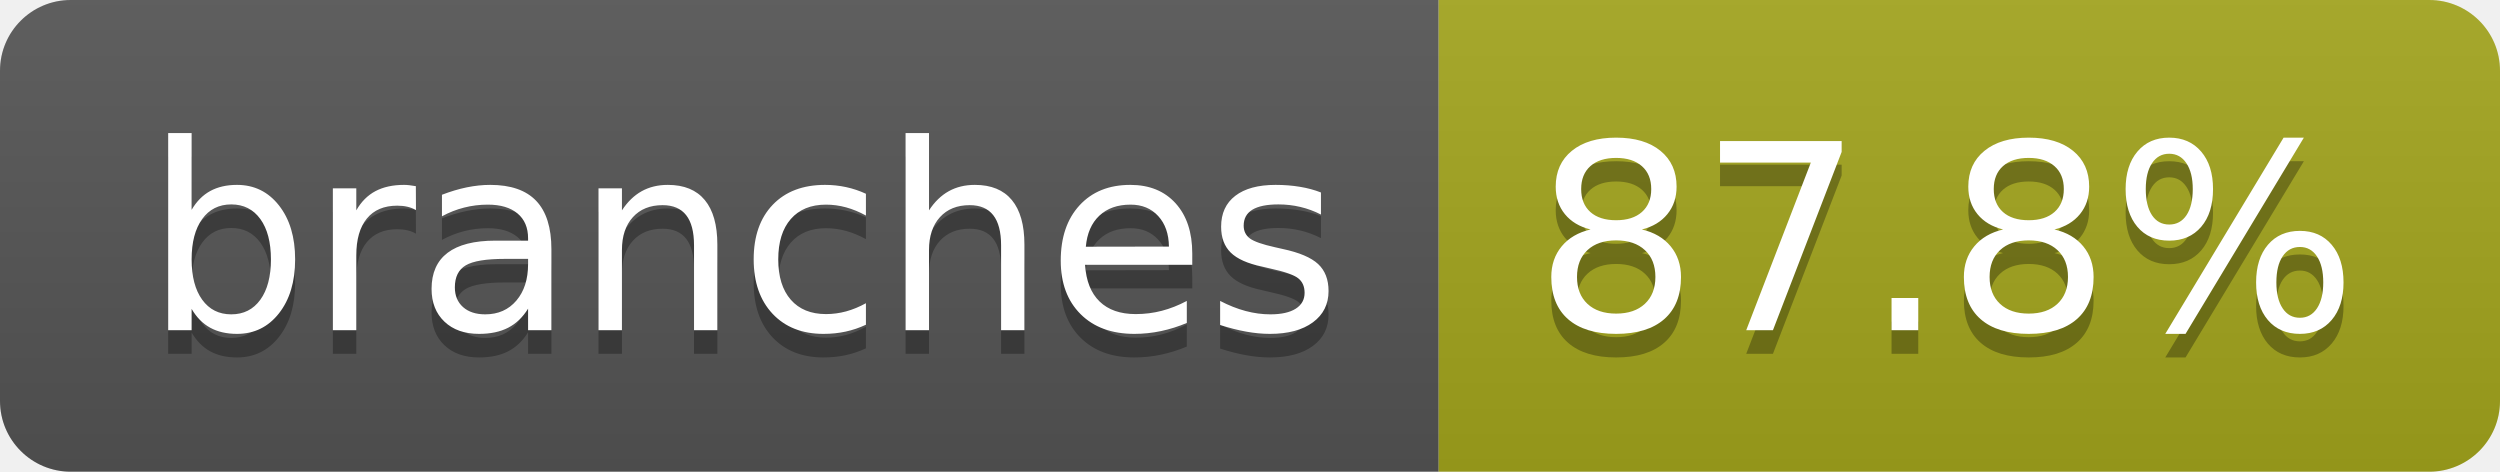
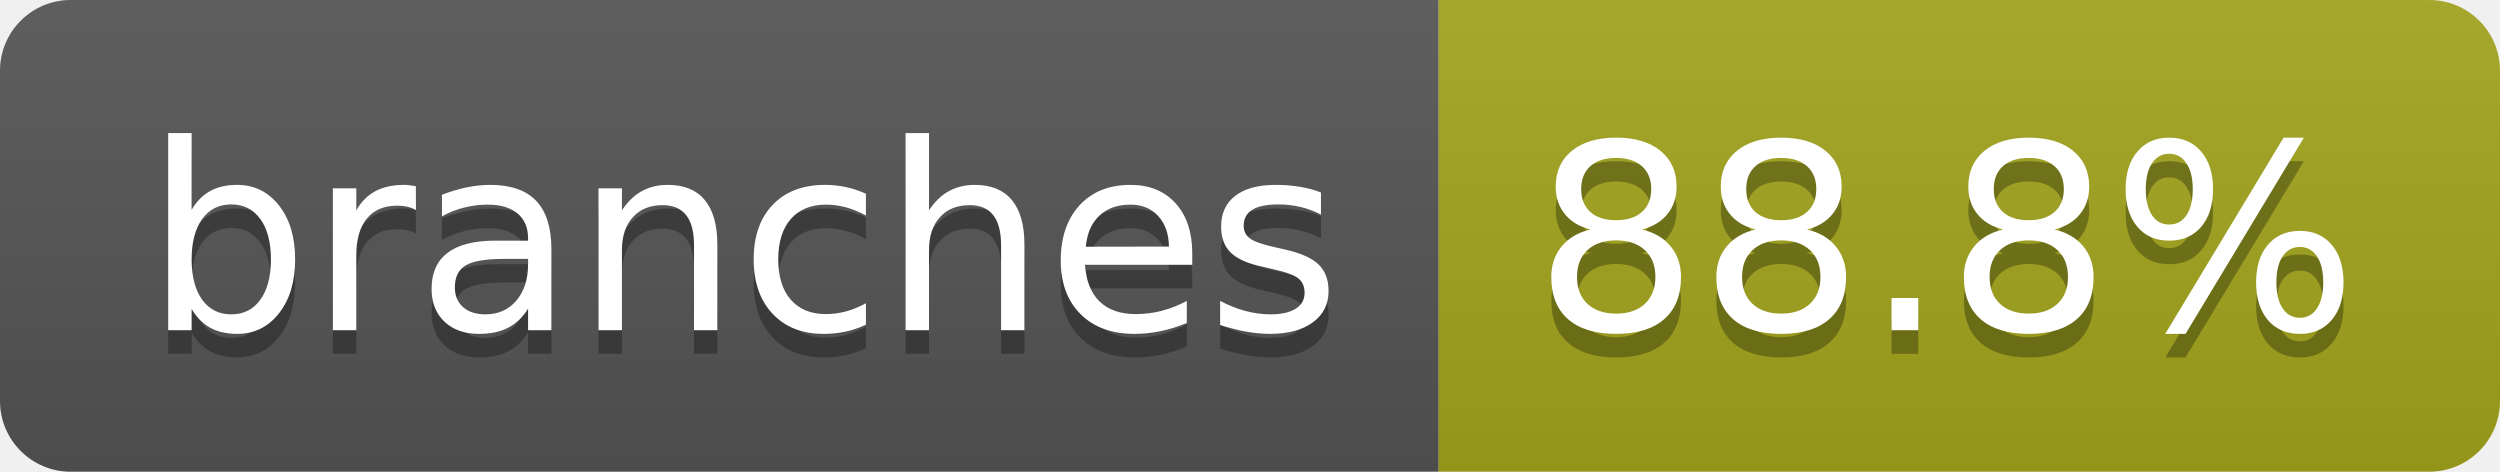
- <svg xmlns="http://www.w3.org/2000/svg" width="106" height="20" role="img" aria-label="branches: 87.8%">
+ <svg xmlns="http://www.w3.org/2000/svg" width="106" height="20" role="img" aria-label="branches: 88.8%">
  <linearGradient id="s" x2="0" y2="100%">
    <stop offset="0" stop-color="#bbb" stop-opacity=".1" />
    <stop offset="1" stop-opacity=".1" />
  </linearGradient>
  <clipPath id="r">
    <rect width="106" height="20" rx="3" fill="#fff" />
  </clipPath>
  <g clip-path="url(#r)">
    <rect width="61" height="20" fill="#555" />
    <rect x="61" width="45" height="20" fill="#a4a61d" />
    <rect width="106" height="20" fill="url(#s)" />
  </g>
  <g fill="#fff" text-anchor="middle" font-family="Verdana,Geneva,DejaVu Sans,sans-serif" text-rendering="geometricPrecision" font-size="110">
    <text aria-hidden="true" x="315" y="150" fill="#010101" fill-opacity=".3" transform="scale(.1)" textLength="507">branches</text>
    <text x="315" y="140" transform="scale(.1)" fill="#fff" textLength="507">branches</text>
-     <text aria-hidden="true" x="825" y="150" fill="#010101" fill-opacity=".3" transform="scale(.1)" textLength="350">87.8%</text>
-     <text x="825" y="140" transform="scale(.1)" fill="#fff" textLength="350">87.8%</text>
+     <text aria-hidden="true" x="825" y="150" fill="#010101" fill-opacity=".3" transform="scale(.1)" textLength="350">88.8%</text>
+     <text x="825" y="140" transform="scale(.1)" fill="#fff" textLength="350">88.8%</text>
  </g>
</svg>
